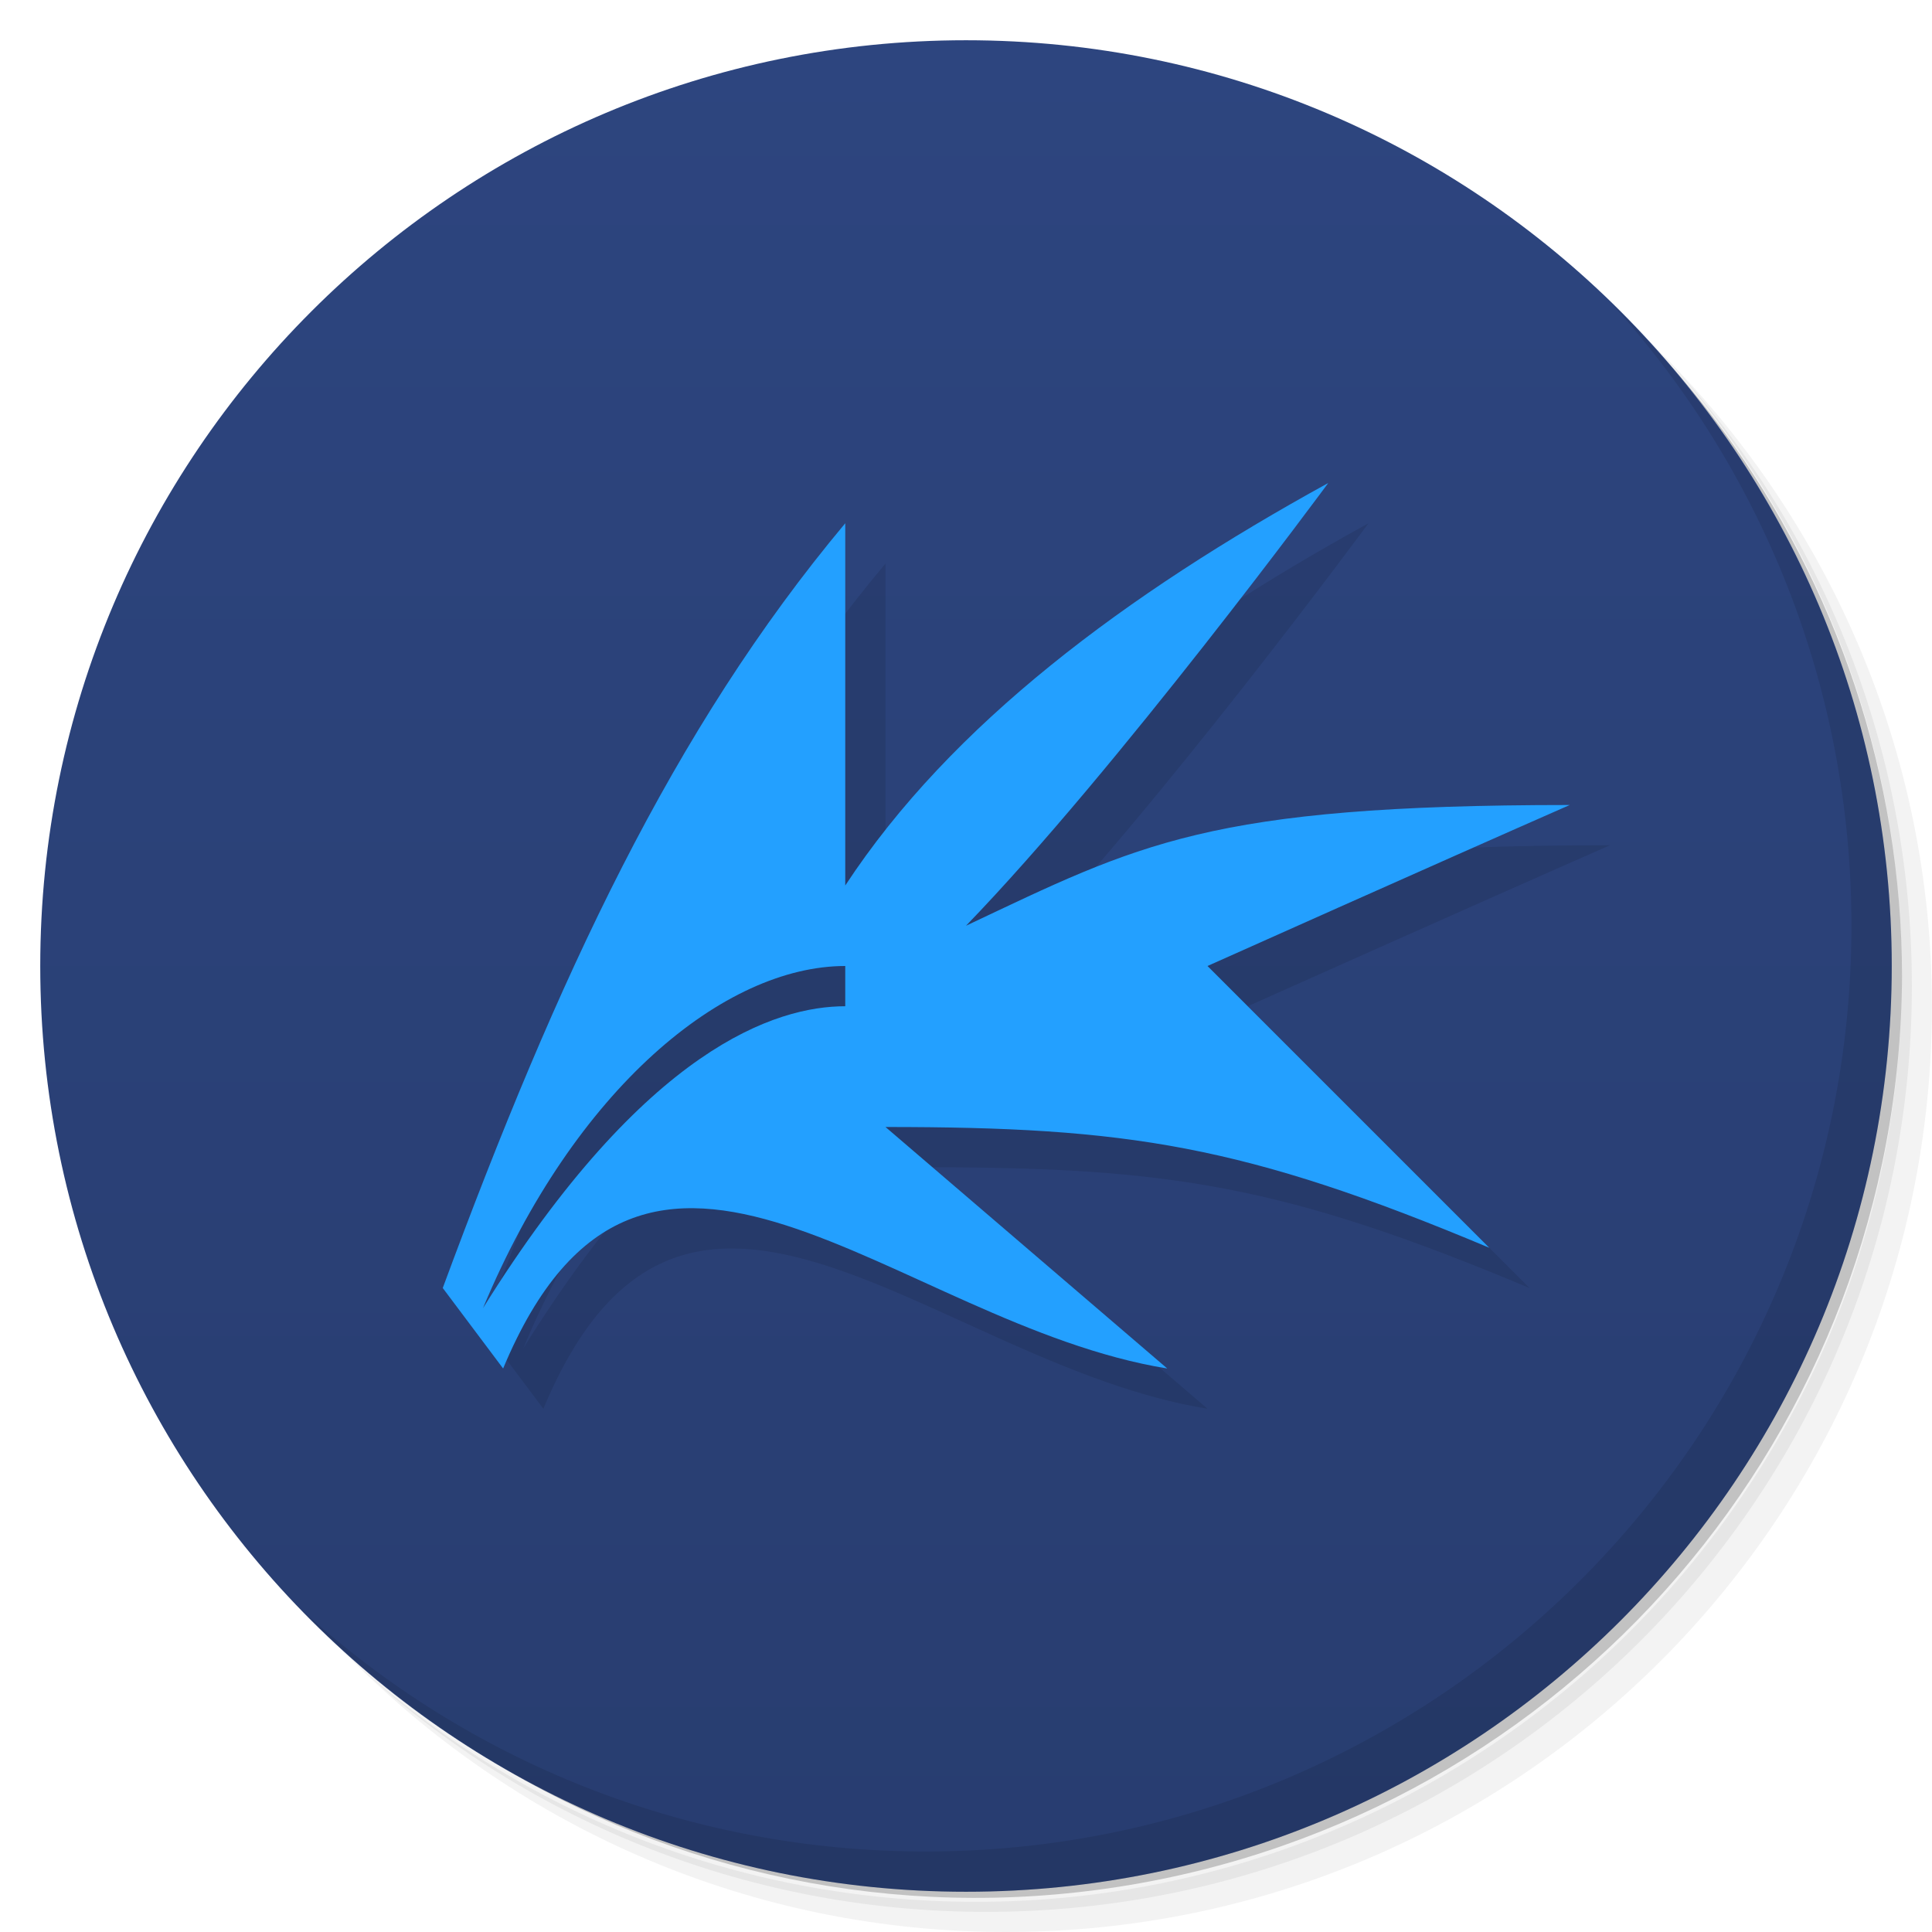
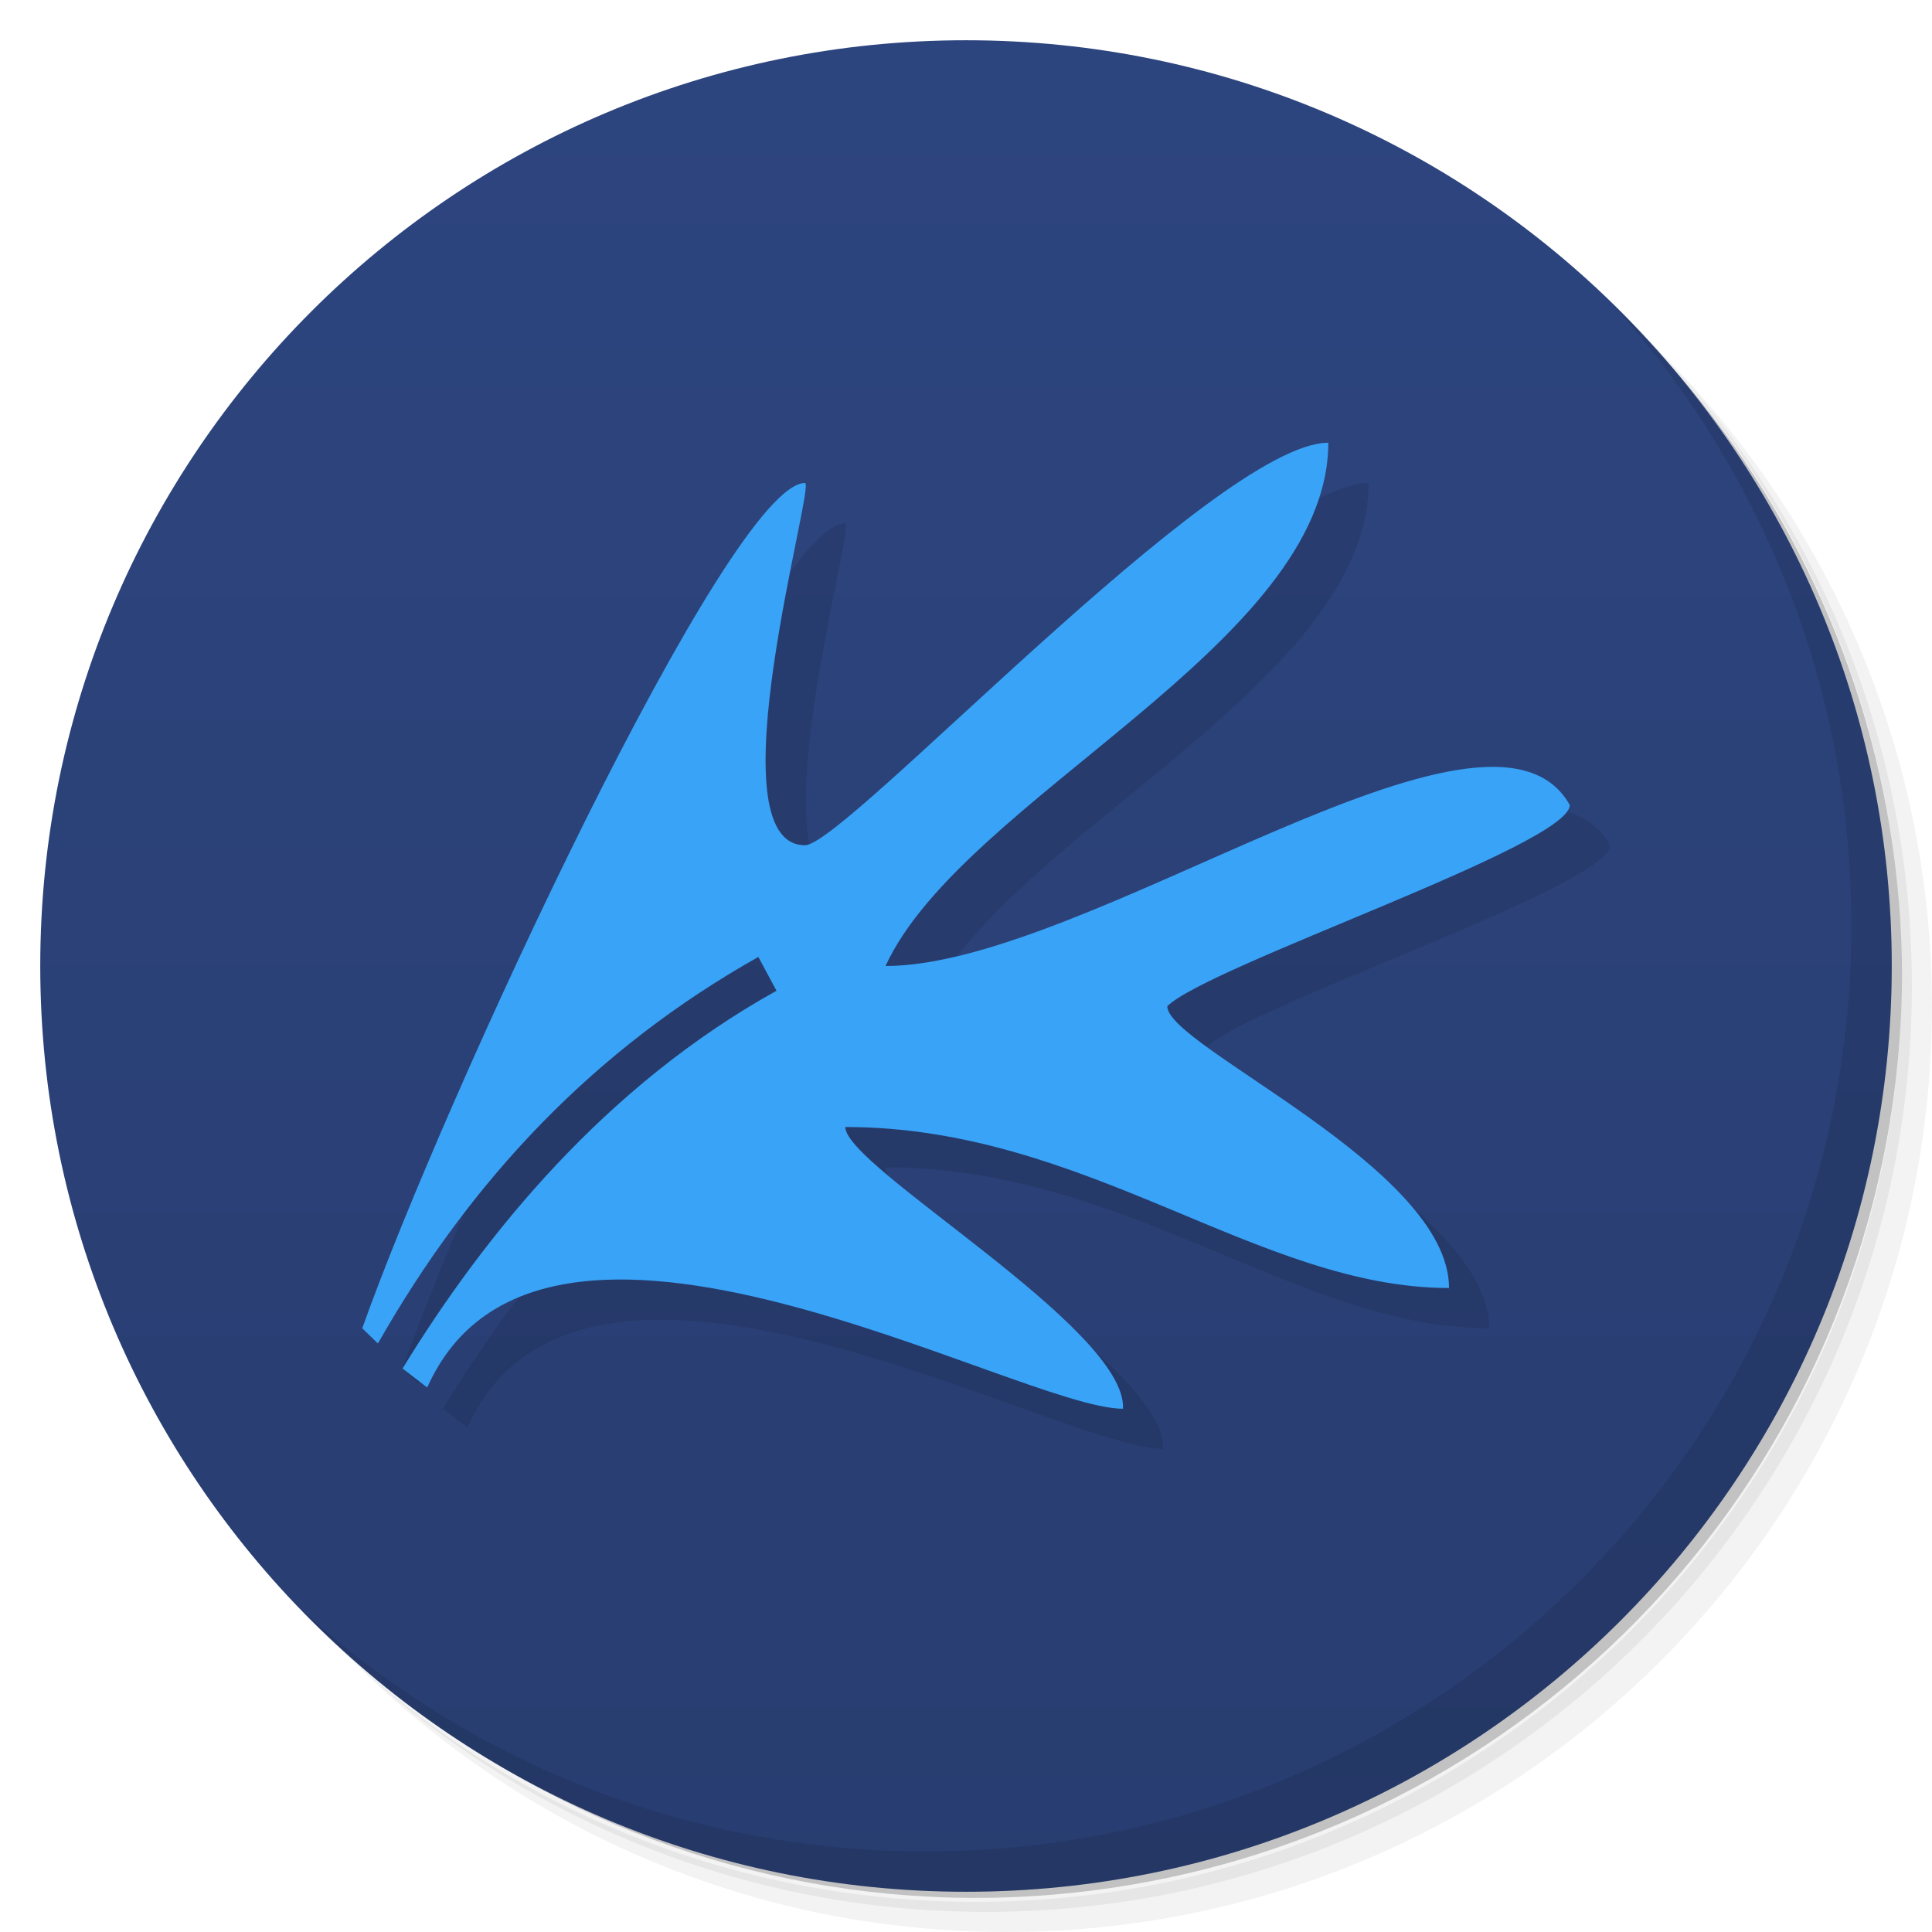
<svg xmlns="http://www.w3.org/2000/svg" version="1.1" viewBox="0 0 48 48">
  <defs>
    <linearGradient id="bg" x1="1" x2="47" gradientTransform="matrix(0 -1 1 0 -1.5e-6 48)" gradientUnits="userSpaceOnUse">
      <stop style="stop-color:#283d70" offset="0" />
      <stop style="stop-color:#2d457f" offset="1" />
    </linearGradient>
  </defs>
  <path d="m36.31 5c5.859 4.062 9.688 10.831 9.688 18.5 0 12.426-10.07 22.5-22.5 22.5-7.669 0-14.438-3.828-18.5-9.688 1.037 1.822 2.306 3.499 3.781 4.969 4.085 3.712 9.514 5.969 15.469 5.969 12.703 0 23-10.298 23-23 0-5.954-2.256-11.384-5.969-15.469-1.469-1.475-3.147-2.744-4.969-3.781zm4.969 3.781c3.854 4.113 6.219 9.637 6.219 15.719 0 12.703-10.297 23-23 23-6.081 0-11.606-2.364-15.719-6.219 4.16 4.144 9.883 6.719 16.219 6.719 12.703 0 23-10.298 23-23 0-6.335-2.575-12.06-6.719-16.219z" style="opacity:.05" />
  <path d="m41.28 8.781c3.712 4.085 5.969 9.514 5.969 15.469 0 12.703-10.297 23-23 23-5.954 0-11.384-2.256-15.469-5.969 4.113 3.854 9.637 6.219 15.719 6.219 12.703 0 23-10.298 23-23 0-6.081-2.364-11.606-6.219-15.719z" style="opacity:.1" />
  <path d="m31.25 2.375c8.615 3.154 14.75 11.417 14.75 21.13 0 12.426-10.07 22.5-22.5 22.5-9.708 0-17.971-6.135-21.12-14.75a23 23 0 0 0 44.875-7 23 23 0 0 0-16-21.875z" style="opacity:.2" />
  <path d="m24 1c12.703 0 23 10.297 23 23s-10.297 23-23 23-23-10.297-23-23 10.297-23 23-23z" style="fill:url(#bg)" />
+   <g transform="translate(1,1)" />
+   <path d="m34 12c-2.776 0-12 10-13 10-2.335 0 0.275-9 0-9-1.879 0-8.969 15.284-11 21l0.389 0.378c2.316-4.074 5.383-7.314 9.452-9.603l0.451 0.84c-4.248 2.36-7.241 6.039-9.291 9.385l0.613 0.472c2.83-6.331 14.68 0.528 17.287 0.528 0.1-2-6.9-6-6.9-7 6 0 10.251 4 15 4 0-3-7-6-7-7 1-1 10-4 10-5-2-3.545-12 4-17 4 1.913-4.168 11-8 11-13z" style="opacity:.1" />
+   <path d="m33 11c-2.776 0-12 10-13 10-2.335 0 0.275-9 0-9-1.879 0-8.969 15.284-11 21l0.389 0.378c2.316-4.074 5.383-7.314 9.452-9.603l0.451 0.84c-4.248 2.36-7.241 6.039-9.291 9.385l0.613 0.472c2.83-6.331 14.68 0.528 17.287 0.528 0.1-2-6.9-6-6.9-7 6 0 10.251 4 15 4 0-3-7-6-7-7 1-1 10-4 10-5-2-3.545-12 4-17 4 1.913-4.168 11-8 11-13z" style="fill:#39a3f7" />
  <path d="m40.03 7.531c3.712 4.084 5.969 9.514 5.969 15.469 0 12.703-10.297 23-23 23-5.954 0-11.384-2.256-15.469-5.969 4.178 4.291 10.01 6.969 16.469 6.969 12.703 0 23-10.298 23-23 0-6.462-2.677-12.291-6.969-16.469z" style="opacity:.1" />
-   <path d="m34 13c-5.01 2.753-9.368 5.989-12 10v-9c-4.291 5.129-7.15 11.292-10 19l1.5 2c3.5-8.385 9.745-1.097 16.5 0l-7-6c6 0 8.899 0.437 15 3l-7-7s5.699-2.55 9-4c-9 0-10.703 0.971-15 3 3.764-3.892 9-11 9-11zm-12 13c-1.706 0-4.958 1.011-9 7.5 2.281-5.468 6-8.5 9-8.5z" style="opacity:.1" />
-   <path d="m33 12c-5.01 2.753-9.368 5.989-12 10v-9c-4.291 5.129-7.15 11.292-10 19l1.5 2c3.5-8.385 9.745-1.097 16.5 0l-7-6c6 0 8.899 0.437 15 3l-7-7s5.699-2.55 9-4c-9 0-10.703 0.971-15 3 3.764-3.892 9-11 9-11zm-12 13c-1.706 0-4.958 1.011-9 7.5 2.281-5.468 6-8.5 9-8.5z" style="fill:#23a0ff" />
</svg>
